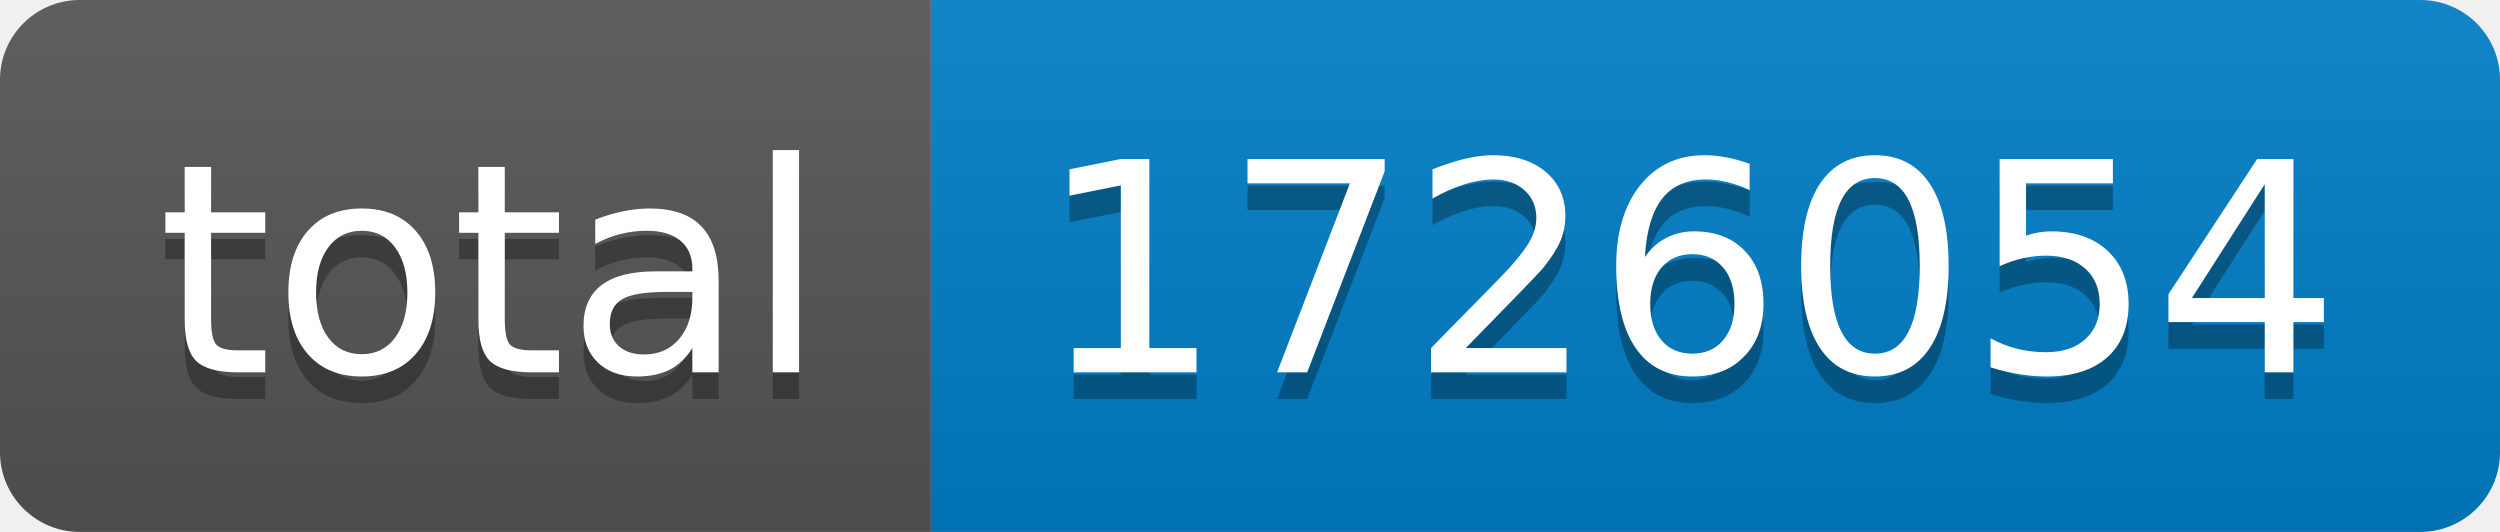
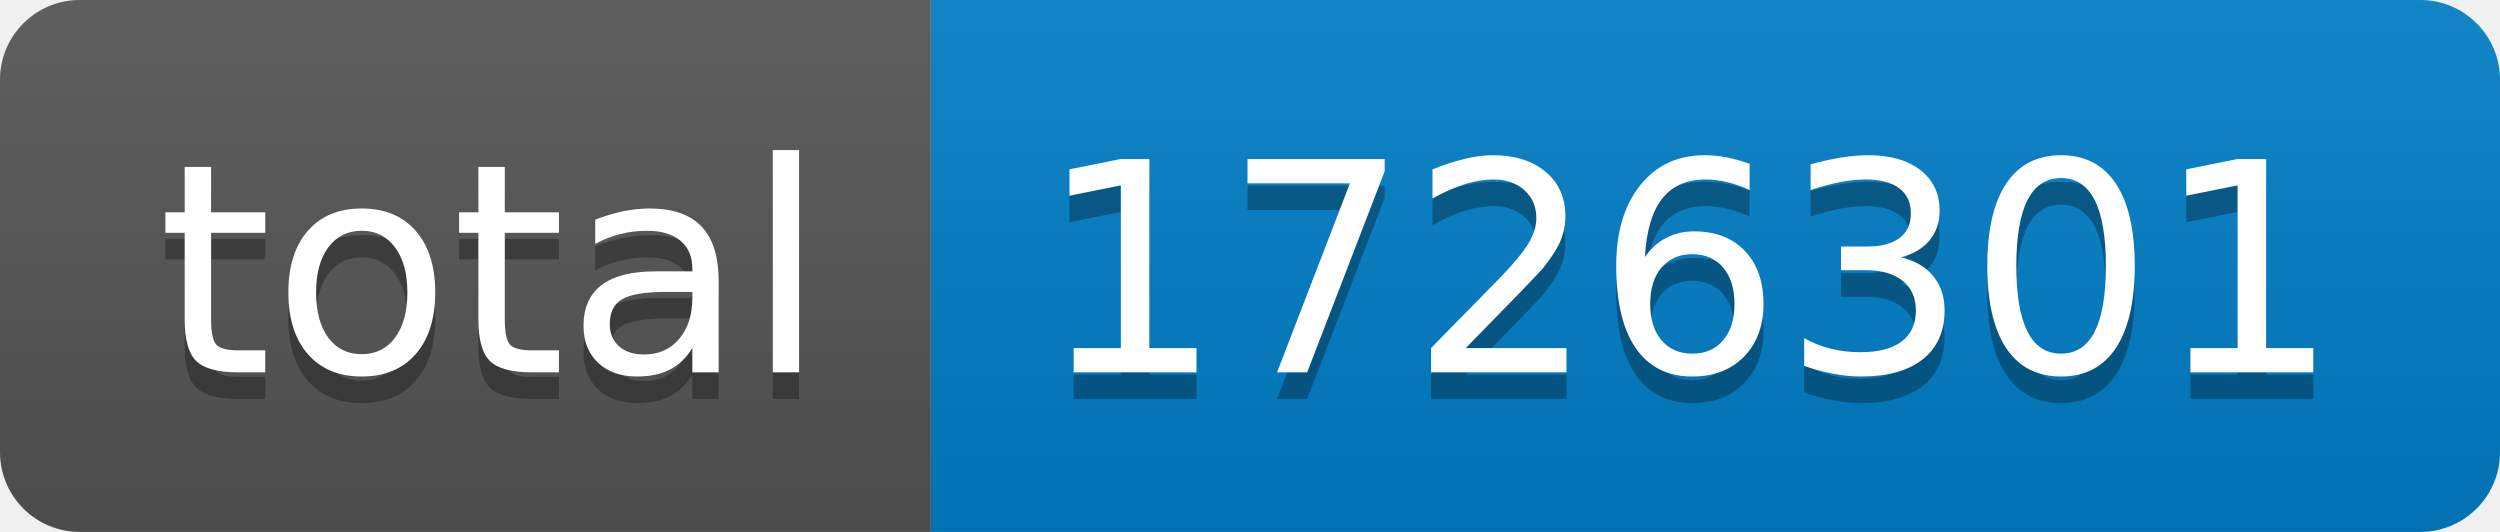
- <svg xmlns="http://www.w3.org/2000/svg" width="94" height="20" role="img" aria-label="total: 1726054">
+ <svg xmlns="http://www.w3.org/2000/svg" width="94" height="20" role="img" aria-label="total: 1726301">
  <linearGradient id="s" x2="0" y2="100%">
    <stop offset="0" stop-color="#bbb" stop-opacity=".1" />
    <stop offset="1" stop-opacity=".1" />
  </linearGradient>
  <clipPath id="r">
    <rect width="94" height="20" rx="3" fill="#fff" />
  </clipPath>
  <g clip-path="url(#r)">
    <rect width="35" height="20" fill="#555" />
    <rect x="35" width="59" height="20" fill="#007ec6" />
    <rect width="94" height="20" fill="url(#s)" />
  </g>
  <g fill="#fff" text-anchor="middle" font-family="Verdana,Geneva,DejaVu Sans,sans-serif" text-rendering="geometricPrecision" font-size="110">
    <text aria-hidden="true" x="185" y="150" fill="#010101" fill-opacity=".3" transform="scale(.1)" textLength="250">total</text>
    <text x="185" y="140" transform="scale(.1)" fill="#fff" textLength="250">total</text>
-     <text aria-hidden="true" x="635" y="150" fill="#010101" fill-opacity=".3" transform="scale(.1)" textLength="490">1726054</text>
-     <text x="635" y="140" transform="scale(.1)" fill="#fff" textLength="490">1726054</text>
+     <text aria-hidden="true" x="635" y="150" fill="#010101" fill-opacity=".3" transform="scale(.1)" textLength="490">1726301</text>
+     <text x="635" y="140" transform="scale(.1)" fill="#fff" textLength="490">1726301</text>
  </g>
</svg>
